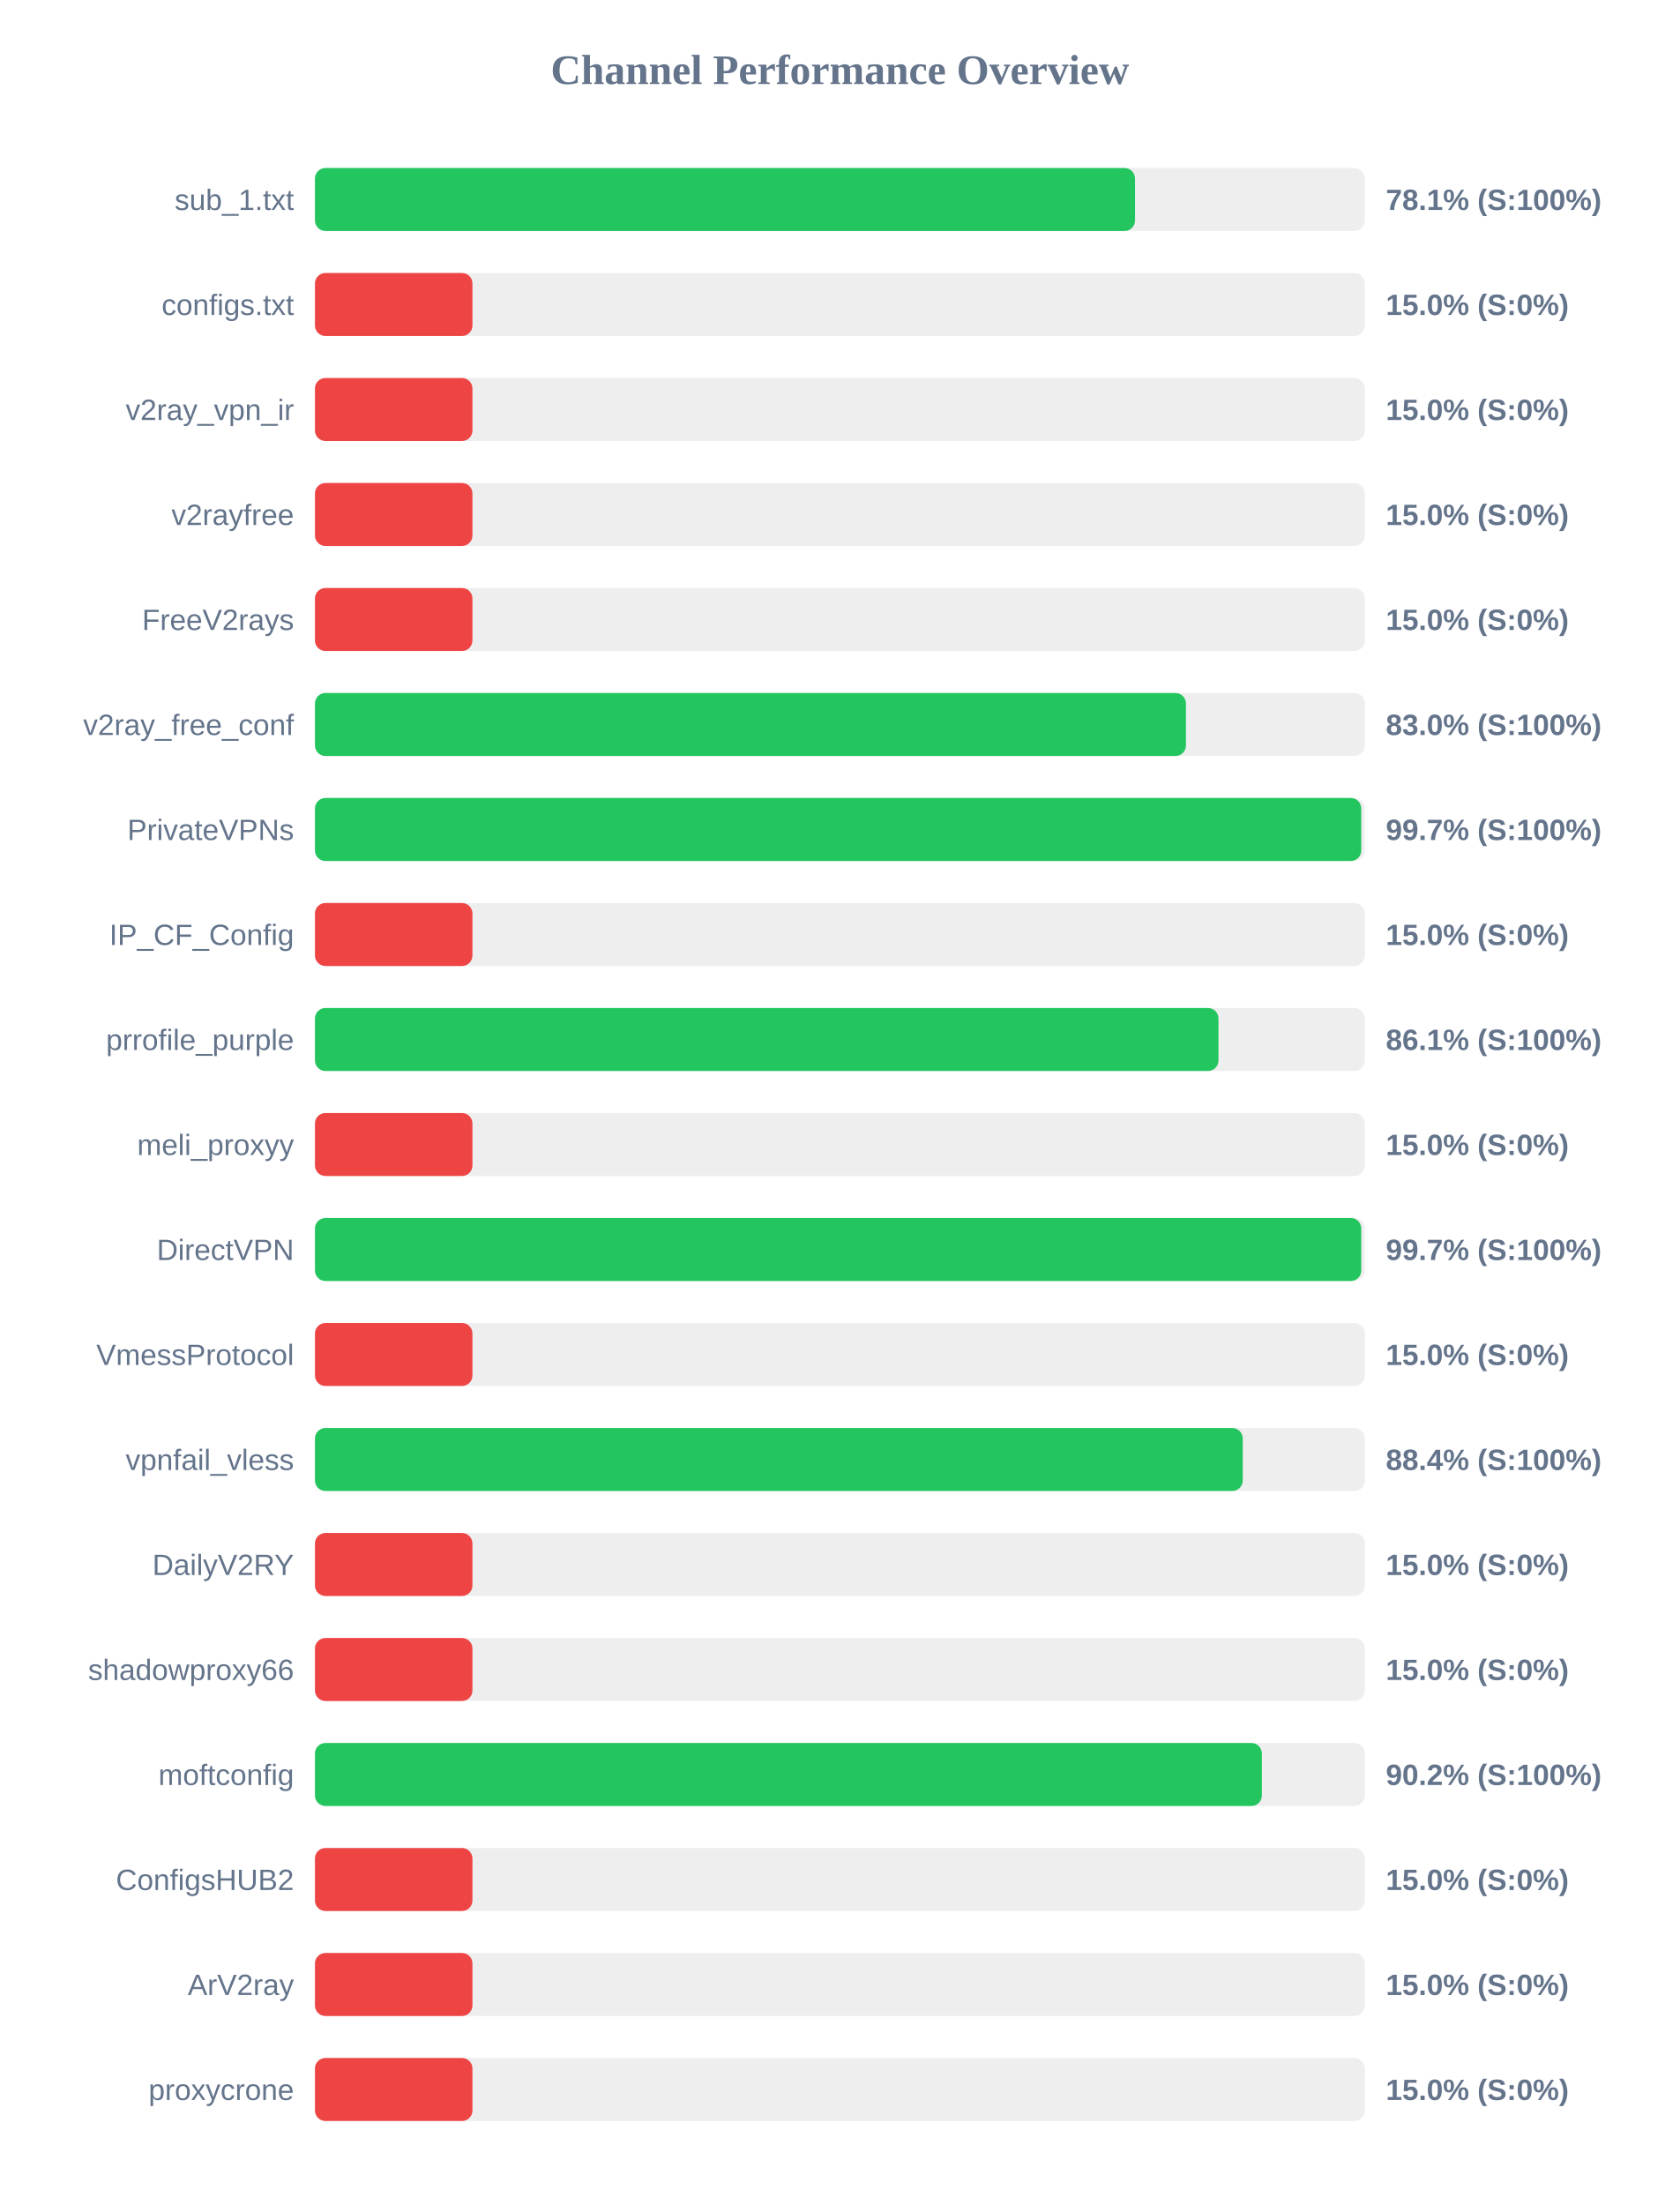
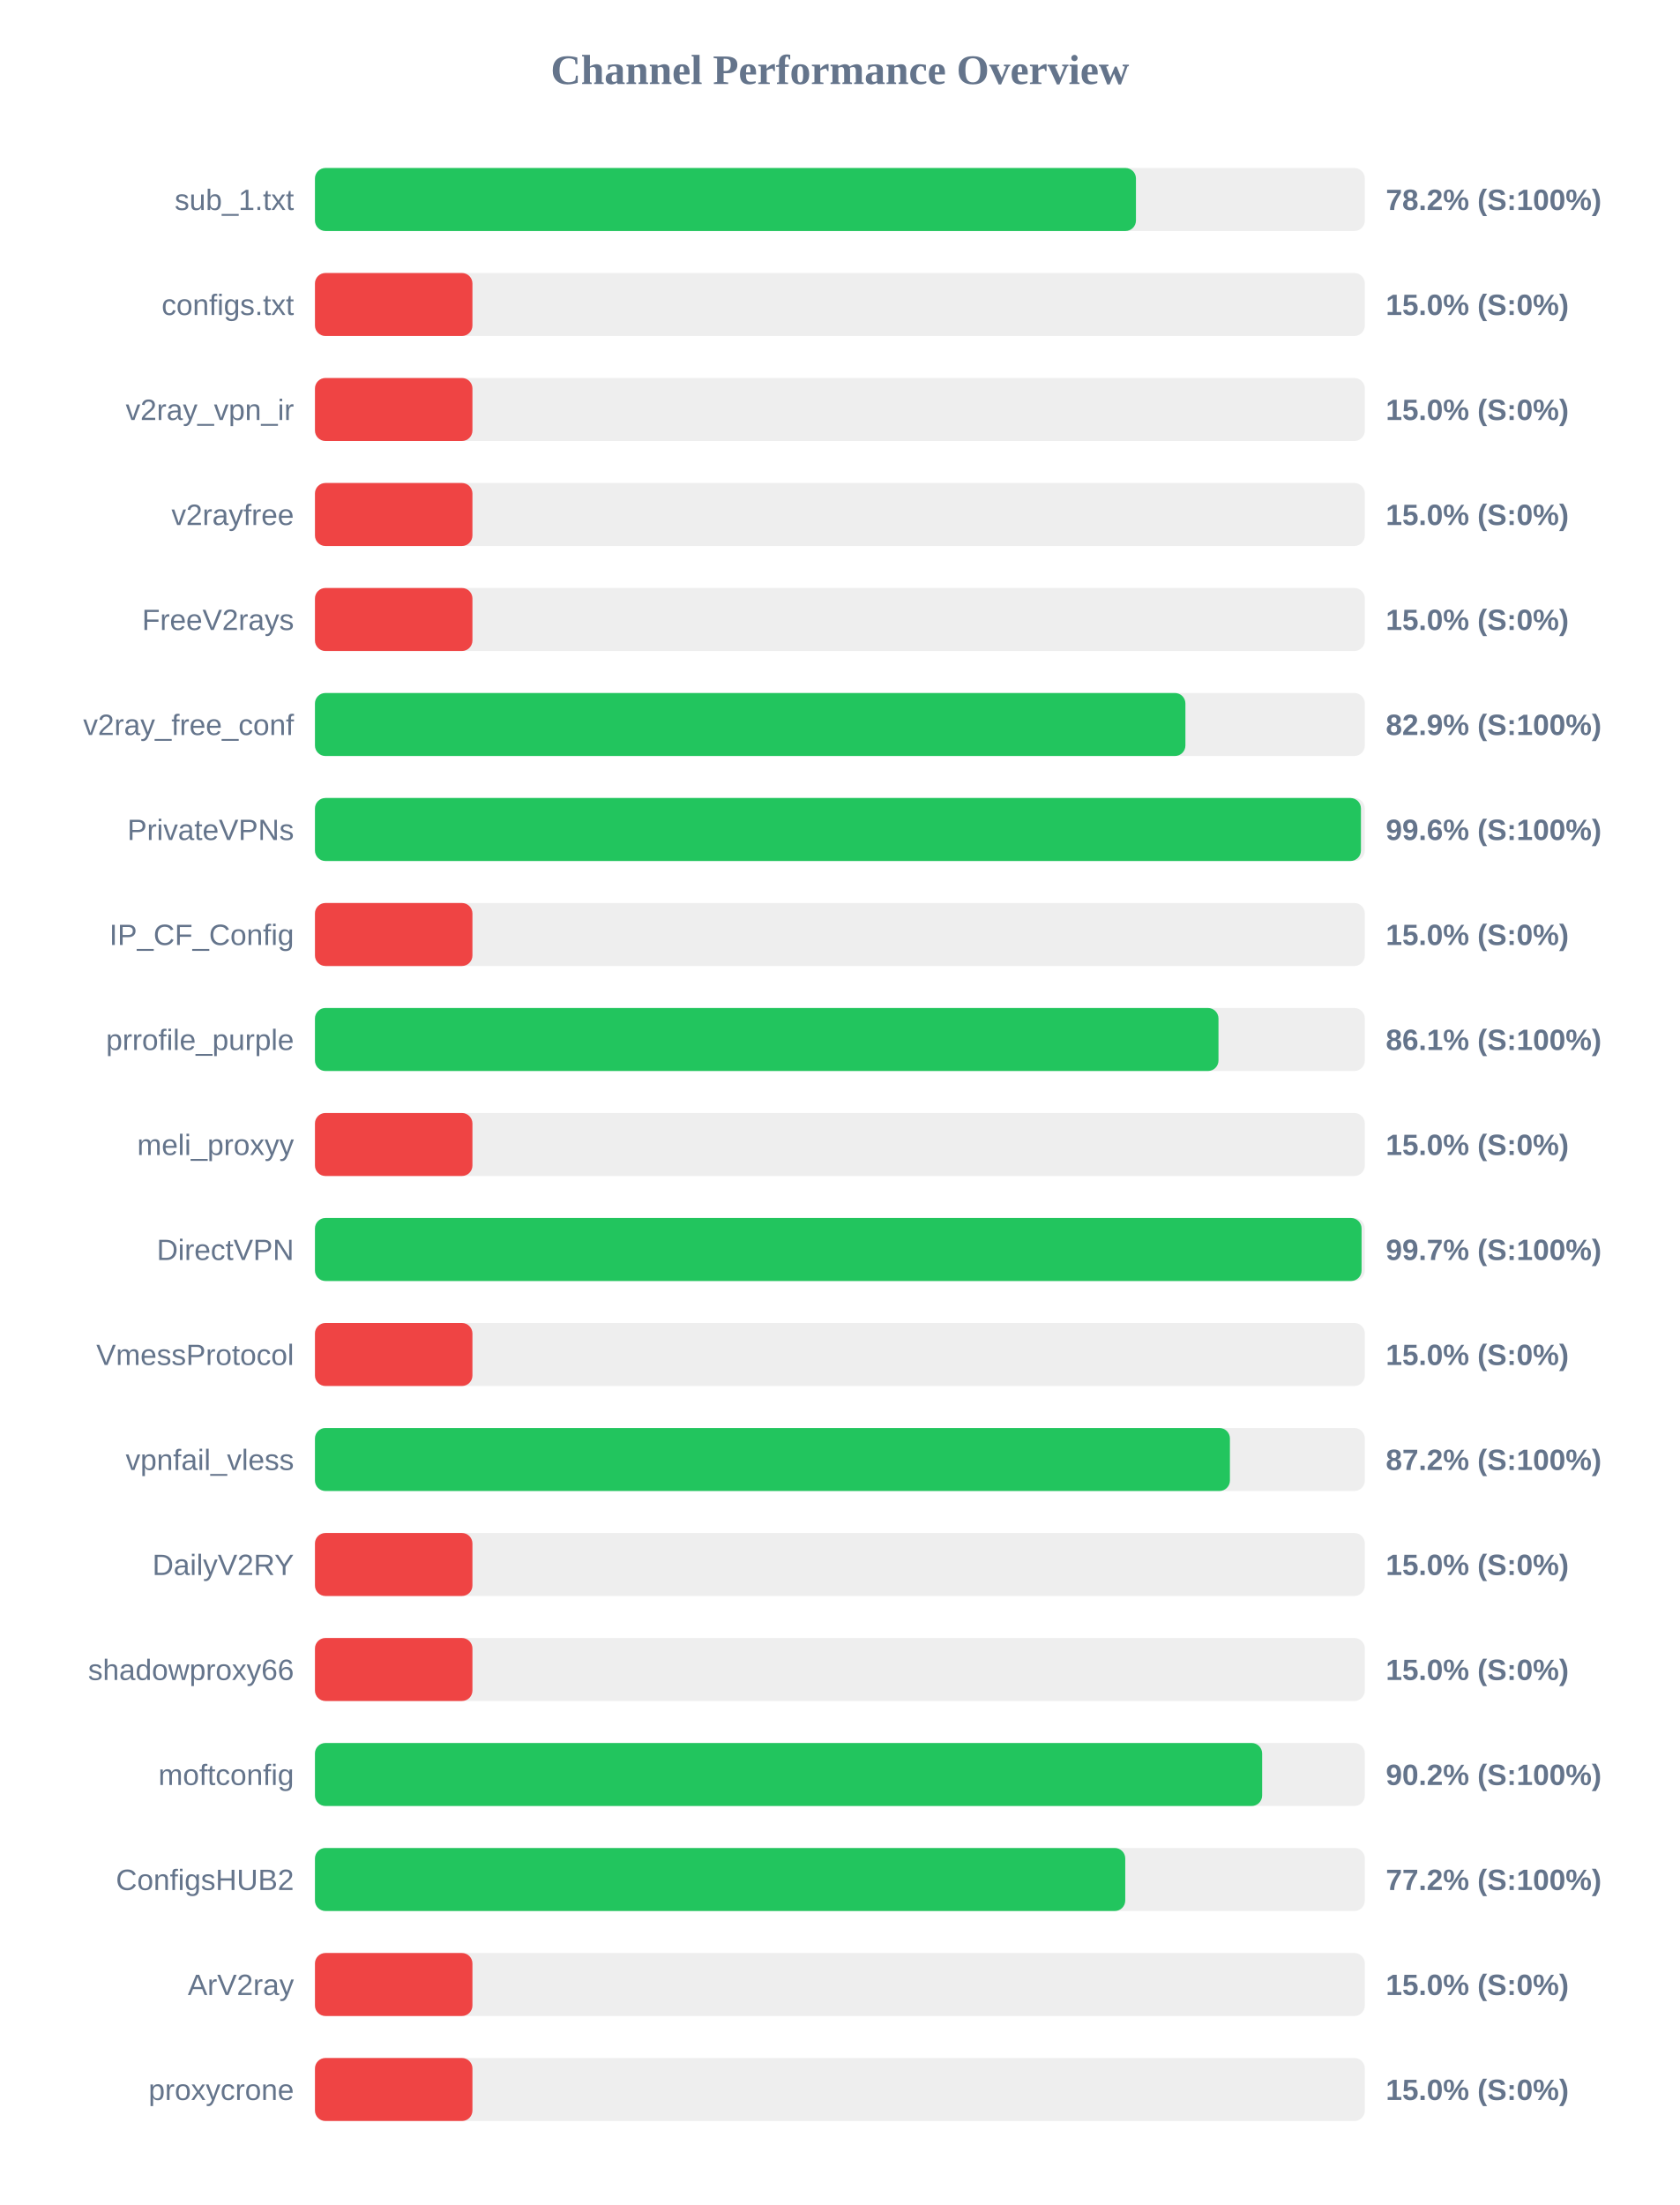
<svg xmlns="http://www.w3.org/2000/svg" width="800" height="1050" version="1.1">
  <style>
        .row { font: 14px Arial; fill: #64748b; }
        .score { font: bold 14px Arial; fill: #64748b; }
    </style>
  <text x="400" y="40" text-anchor="middle" font-size="20px" font-weight="bold" fill="#64748b">Channel Performance Overview</text>
  <rect x="150" y="80" width="500" height="30" fill="#eee" rx="5" />
-   <rect x="150" y="80" width="390.55" height="30" fill="#22c55e" rx="5" />
+   <rect x="150" y="80" width="391.0" height="30" fill="#22c55e" rx="5" />
  <text x="140" y="100" text-anchor="end" class="row">sub_1.txt</text>
-   <text x="660" y="100" text-anchor="start" class="score">78.1% (S:100%)</text>
+   <text x="660" y="100" text-anchor="start" class="score">78.2% (S:100%)</text>
  <rect x="150" y="130" width="500" height="30" fill="#eee" rx="5" />
  <rect x="150" y="130" width="75.0" height="30" fill="#ef4444" rx="5" />
  <text x="140" y="150" text-anchor="end" class="row">configs.txt</text>
  <text x="660" y="150" text-anchor="start" class="score">15.0% (S:0%)</text>
  <rect x="150" y="180" width="500" height="30" fill="#eee" rx="5" />
  <rect x="150" y="180" width="75.0" height="30" fill="#ef4444" rx="5" />
  <text x="140" y="200" text-anchor="end" class="row">v2ray_vpn_ir</text>
  <text x="660" y="200" text-anchor="start" class="score">15.0% (S:0%)</text>
  <rect x="150" y="230" width="500" height="30" fill="#eee" rx="5" />
  <rect x="150" y="230" width="75.0" height="30" fill="#ef4444" rx="5" />
  <text x="140" y="250" text-anchor="end" class="row">v2rayfree</text>
  <text x="660" y="250" text-anchor="start" class="score">15.0% (S:0%)</text>
  <rect x="150" y="280" width="500" height="30" fill="#eee" rx="5" />
  <rect x="150" y="280" width="75.0" height="30" fill="#ef4444" rx="5" />
  <text x="140" y="300" text-anchor="end" class="row">FreeV2rays</text>
  <text x="660" y="300" text-anchor="start" class="score">15.0% (S:0%)</text>
  <rect x="150" y="330" width="500" height="30" fill="#eee" rx="5" />
-   <rect x="150" y="330" width="414.8" height="30" fill="#22c55e" rx="5" />
+   <rect x="150" y="330" width="414.55" height="30" fill="#22c55e" rx="5" />
  <text x="140" y="350" text-anchor="end" class="row">v2ray_free_conf</text>
-   <text x="660" y="350" text-anchor="start" class="score">83.0% (S:100%)</text>
+   <text x="660" y="350" text-anchor="start" class="score">82.9% (S:100%)</text>
  <rect x="150" y="380" width="500" height="30" fill="#eee" rx="5" />
-   <rect x="150" y="380" width="498.3" height="30" fill="#22c55e" rx="5" />
+   <rect x="150" y="380" width="498.15" height="30" fill="#22c55e" rx="5" />
  <text x="140" y="400" text-anchor="end" class="row">PrivateVPNs</text>
-   <text x="660" y="400" text-anchor="start" class="score">99.7% (S:100%)</text>
+   <text x="660" y="400" text-anchor="start" class="score">99.6% (S:100%)</text>
  <rect x="150" y="430" width="500" height="30" fill="#eee" rx="5" />
  <rect x="150" y="430" width="75.0" height="30" fill="#ef4444" rx="5" />
  <text x="140" y="450" text-anchor="end" class="row">IP_CF_Config</text>
  <text x="660" y="450" text-anchor="start" class="score">15.0% (S:0%)</text>
  <rect x="150" y="480" width="500" height="30" fill="#eee" rx="5" />
  <rect x="150" y="480" width="430.3" height="30" fill="#22c55e" rx="5" />
  <text x="140" y="500" text-anchor="end" class="row">prrofile_purple</text>
  <text x="660" y="500" text-anchor="start" class="score">86.1% (S:100%)</text>
  <rect x="150" y="530" width="500" height="30" fill="#eee" rx="5" />
  <rect x="150" y="530" width="75.0" height="30" fill="#ef4444" rx="5" />
  <text x="140" y="550" text-anchor="end" class="row">meli_proxyy</text>
  <text x="660" y="550" text-anchor="start" class="score">15.0% (S:0%)</text>
  <rect x="150" y="580" width="500" height="30" fill="#eee" rx="5" />
-   <rect x="150" y="580" width="498.3" height="30" fill="#22c55e" rx="5" />
+   <rect x="150" y="580" width="498.45" height="30" fill="#22c55e" rx="5" />
  <text x="140" y="600" text-anchor="end" class="row">DirectVPN</text>
  <text x="660" y="600" text-anchor="start" class="score">99.7% (S:100%)</text>
  <rect x="150" y="630" width="500" height="30" fill="#eee" rx="5" />
  <rect x="150" y="630" width="75.0" height="30" fill="#ef4444" rx="5" />
  <text x="140" y="650" text-anchor="end" class="row">VmessProtocol</text>
  <text x="660" y="650" text-anchor="start" class="score">15.0% (S:0%)</text>
  <rect x="150" y="680" width="500" height="30" fill="#eee" rx="5" />
-   <rect x="150" y="680" width="441.85" height="30" fill="#22c55e" rx="5" />
+   <rect x="150" y="680" width="435.75" height="30" fill="#22c55e" rx="5" />
  <text x="140" y="700" text-anchor="end" class="row">vpnfail_vless</text>
-   <text x="660" y="700" text-anchor="start" class="score">88.4% (S:100%)</text>
+   <text x="660" y="700" text-anchor="start" class="score">87.2% (S:100%)</text>
  <rect x="150" y="730" width="500" height="30" fill="#eee" rx="5" />
  <rect x="150" y="730" width="75.0" height="30" fill="#ef4444" rx="5" />
  <text x="140" y="750" text-anchor="end" class="row">DailyV2RY</text>
  <text x="660" y="750" text-anchor="start" class="score">15.0% (S:0%)</text>
  <rect x="150" y="780" width="500" height="30" fill="#eee" rx="5" />
  <rect x="150" y="780" width="75.0" height="30" fill="#ef4444" rx="5" />
  <text x="140" y="800" text-anchor="end" class="row">shadowproxy66</text>
  <text x="660" y="800" text-anchor="start" class="score">15.0% (S:0%)</text>
  <rect x="150" y="830" width="500" height="30" fill="#eee" rx="5" />
-   <rect x="150" y="830" width="450.95" height="30" fill="#22c55e" rx="5" />
+   <rect x="150" y="830" width="451.1" height="30" fill="#22c55e" rx="5" />
  <text x="140" y="850" text-anchor="end" class="row">moftconfig</text>
  <text x="660" y="850" text-anchor="start" class="score">90.2% (S:100%)</text>
  <rect x="150" y="880" width="500" height="30" fill="#eee" rx="5" />
-   <rect x="150" y="880" width="75.0" height="30" fill="#ef4444" rx="5" />
+   <rect x="150" y="880" width="385.9" height="30" fill="#22c55e" rx="5" />
  <text x="140" y="900" text-anchor="end" class="row">ConfigsHUB2</text>
-   <text x="660" y="900" text-anchor="start" class="score">15.0% (S:0%)</text>
+   <text x="660" y="900" text-anchor="start" class="score">77.2% (S:100%)</text>
  <rect x="150" y="930" width="500" height="30" fill="#eee" rx="5" />
  <rect x="150" y="930" width="75.0" height="30" fill="#ef4444" rx="5" />
  <text x="140" y="950" text-anchor="end" class="row">ArV2ray</text>
  <text x="660" y="950" text-anchor="start" class="score">15.0% (S:0%)</text>
  <rect x="150" y="980" width="500" height="30" fill="#eee" rx="5" />
  <rect x="150" y="980" width="75.0" height="30" fill="#ef4444" rx="5" />
  <text x="140" y="1000" text-anchor="end" class="row">proxycrone</text>
  <text x="660" y="1000" text-anchor="start" class="score">15.0% (S:0%)</text>
</svg>
